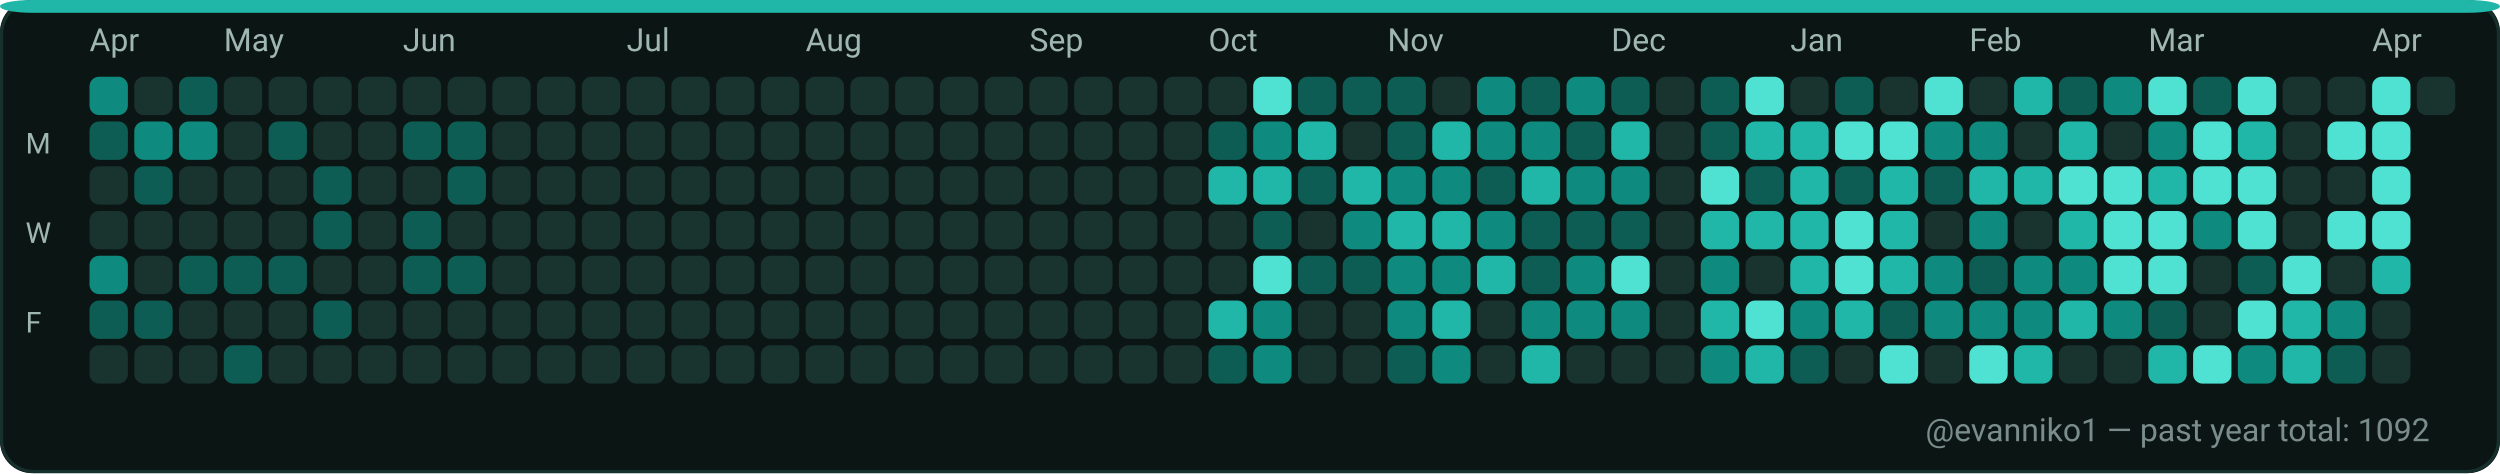
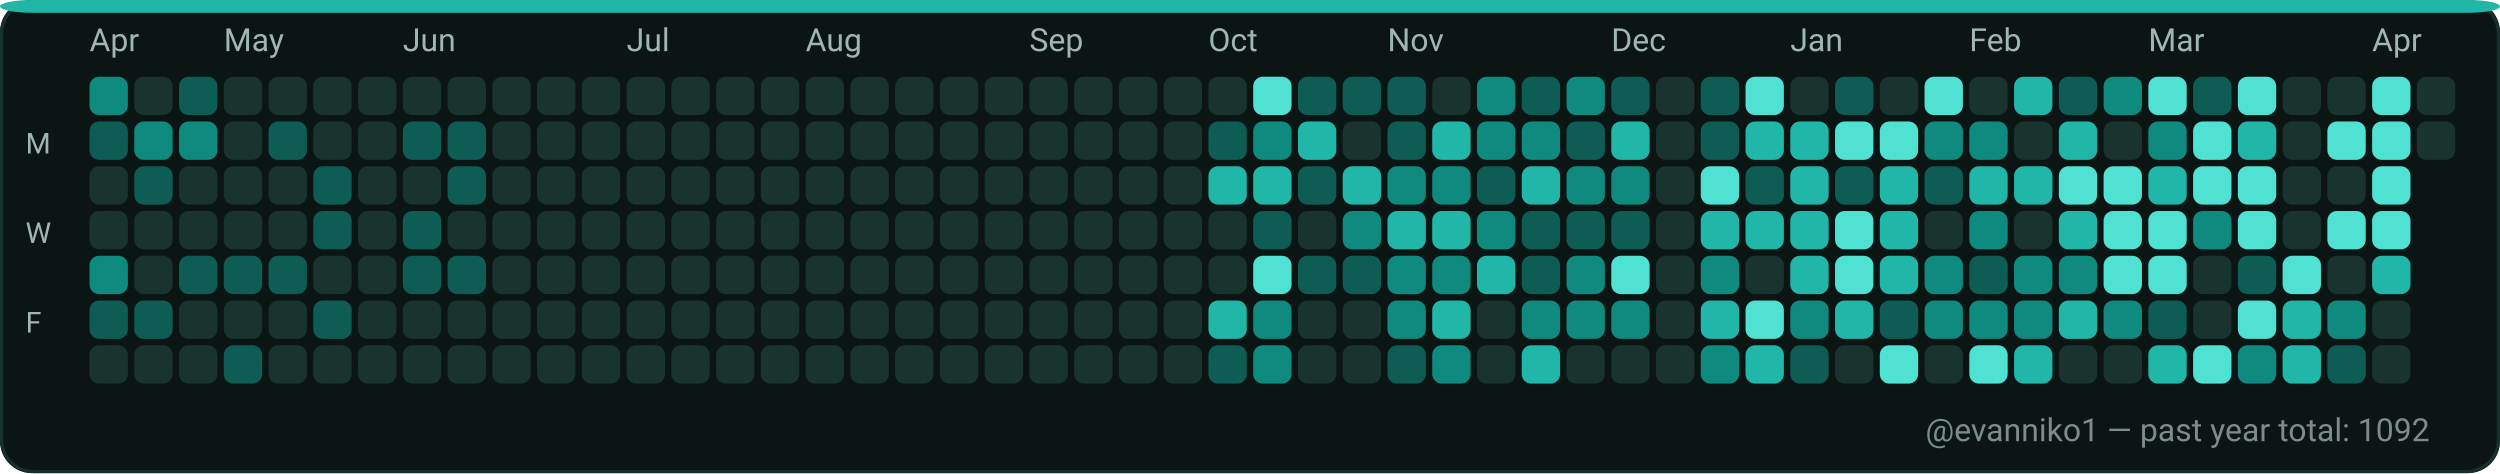
<svg xmlns="http://www.w3.org/2000/svg" width="782" height="148" viewBox="0 0 782 148" role="img" aria-label="GitHub contributions calendar for evanniko1">
  <rect x="0" y="0" width="782" height="148" rx="10" fill="#0D1117" />
  <rect x="0.5" y="0.5" width="781" height="147" rx="10" fill="#0B1514" stroke="#16302C" stroke-width="1" />
  <rect x="0" y="0" width="782" height="4" rx="10" fill="#21B7A8" />
  <text x="28" y="16" fill="#9FB6B1" font-family="ui-sans-serif, system-ui, -apple-system, Segoe UI, Roboto, Ubuntu, Cantarell, Noto Sans, Helvetica Neue, Arial" font-size="10" text-rendering="geometricPrecision">Apr</text>
  <text x="70" y="16" fill="#9FB6B1" font-family="ui-sans-serif, system-ui, -apple-system, Segoe UI, Roboto, Ubuntu, Cantarell, Noto Sans, Helvetica Neue, Arial" font-size="10" text-rendering="geometricPrecision">May</text>
  <text x="126" y="16" fill="#9FB6B1" font-family="ui-sans-serif, system-ui, -apple-system, Segoe UI, Roboto, Ubuntu, Cantarell, Noto Sans, Helvetica Neue, Arial" font-size="10" text-rendering="geometricPrecision">Jun</text>
  <text x="196" y="16" fill="#9FB6B1" font-family="ui-sans-serif, system-ui, -apple-system, Segoe UI, Roboto, Ubuntu, Cantarell, Noto Sans, Helvetica Neue, Arial" font-size="10" text-rendering="geometricPrecision">Jul</text>
  <text x="252" y="16" fill="#9FB6B1" font-family="ui-sans-serif, system-ui, -apple-system, Segoe UI, Roboto, Ubuntu, Cantarell, Noto Sans, Helvetica Neue, Arial" font-size="10" text-rendering="geometricPrecision">Aug</text>
  <text x="322" y="16" fill="#9FB6B1" font-family="ui-sans-serif, system-ui, -apple-system, Segoe UI, Roboto, Ubuntu, Cantarell, Noto Sans, Helvetica Neue, Arial" font-size="10" text-rendering="geometricPrecision">Sep</text>
  <text x="378" y="16" fill="#9FB6B1" font-family="ui-sans-serif, system-ui, -apple-system, Segoe UI, Roboto, Ubuntu, Cantarell, Noto Sans, Helvetica Neue, Arial" font-size="10" text-rendering="geometricPrecision">Oct</text>
  <text x="434" y="16" fill="#9FB6B1" font-family="ui-sans-serif, system-ui, -apple-system, Segoe UI, Roboto, Ubuntu, Cantarell, Noto Sans, Helvetica Neue, Arial" font-size="10" text-rendering="geometricPrecision">Nov</text>
  <text x="504" y="16" fill="#9FB6B1" font-family="ui-sans-serif, system-ui, -apple-system, Segoe UI, Roboto, Ubuntu, Cantarell, Noto Sans, Helvetica Neue, Arial" font-size="10" text-rendering="geometricPrecision">Dec</text>
  <text x="560" y="16" fill="#9FB6B1" font-family="ui-sans-serif, system-ui, -apple-system, Segoe UI, Roboto, Ubuntu, Cantarell, Noto Sans, Helvetica Neue, Arial" font-size="10" text-rendering="geometricPrecision">Jan</text>
  <text x="616" y="16" fill="#9FB6B1" font-family="ui-sans-serif, system-ui, -apple-system, Segoe UI, Roboto, Ubuntu, Cantarell, Noto Sans, Helvetica Neue, Arial" font-size="10" text-rendering="geometricPrecision">Feb</text>
  <text x="672" y="16" fill="#9FB6B1" font-family="ui-sans-serif, system-ui, -apple-system, Segoe UI, Roboto, Ubuntu, Cantarell, Noto Sans, Helvetica Neue, Arial" font-size="10" text-rendering="geometricPrecision">Mar</text>
  <text x="742" y="16" fill="#9FB6B1" font-family="ui-sans-serif, system-ui, -apple-system, Segoe UI, Roboto, Ubuntu, Cantarell, Noto Sans, Helvetica Neue, Arial" font-size="10" text-rendering="geometricPrecision">Apr</text>
  <text x="8" y="48" fill="#9FB6B1" font-family="ui-sans-serif, system-ui, -apple-system, Segoe UI, Roboto, Ubuntu, Cantarell, Noto Sans, Helvetica Neue, Arial" font-size="9" text-rendering="geometricPrecision">M</text>
  <text x="8" y="76" fill="#9FB6B1" font-family="ui-sans-serif, system-ui, -apple-system, Segoe UI, Roboto, Ubuntu, Cantarell, Noto Sans, Helvetica Neue, Arial" font-size="9" text-rendering="geometricPrecision">W</text>
  <text x="8" y="104" fill="#9FB6B1" font-family="ui-sans-serif, system-ui, -apple-system, Segoe UI, Roboto, Ubuntu, Cantarell, Noto Sans, Helvetica Neue, Arial" font-size="9" text-rendering="geometricPrecision">F</text>
  <g>
    <rect x="28" y="24" width="12" height="12" rx="3" fill="#0E8B7E" />
  </g>
  <g>
    <rect x="28" y="38" width="12" height="12" rx="3" fill="#0D5D54" />
  </g>
  <g>
    <rect x="28" y="52" width="12" height="12" rx="3" fill="#19332F" />
  </g>
  <g>
    <rect x="28" y="66" width="12" height="12" rx="3" fill="#19332F" />
  </g>
  <g>
    <rect x="28" y="80" width="12" height="12" rx="3" fill="#0E8B7E" />
  </g>
  <g>
    <rect x="28" y="94" width="12" height="12" rx="3" fill="#0D5D54" />
  </g>
  <g>
    <rect x="28" y="108" width="12" height="12" rx="3" fill="#19332F" />
  </g>
  <g>
    <rect x="42" y="24" width="12" height="12" rx="3" fill="#19332F" />
  </g>
  <g>
    <rect x="42" y="38" width="12" height="12" rx="3" fill="#0E8B7E" />
  </g>
  <g>
    <rect x="42" y="52" width="12" height="12" rx="3" fill="#0D5D54" />
  </g>
  <g>
    <rect x="42" y="66" width="12" height="12" rx="3" fill="#19332F" />
  </g>
  <g>
    <rect x="42" y="80" width="12" height="12" rx="3" fill="#19332F" />
  </g>
  <g>
    <rect x="42" y="94" width="12" height="12" rx="3" fill="#0D5D54" />
  </g>
  <g>
    <rect x="42" y="108" width="12" height="12" rx="3" fill="#19332F" />
  </g>
  <g>
    <rect x="56" y="24" width="12" height="12" rx="3" fill="#0D5D54" />
  </g>
  <g>
    <rect x="56" y="38" width="12" height="12" rx="3" fill="#0E8B7E" />
  </g>
  <g>
    <rect x="56" y="52" width="12" height="12" rx="3" fill="#19332F" />
  </g>
  <g>
    <rect x="56" y="66" width="12" height="12" rx="3" fill="#19332F" />
  </g>
  <g>
    <rect x="56" y="80" width="12" height="12" rx="3" fill="#0D5D54" />
  </g>
  <g>
    <rect x="56" y="94" width="12" height="12" rx="3" fill="#19332F" />
  </g>
  <g>
    <rect x="56" y="108" width="12" height="12" rx="3" fill="#19332F" />
  </g>
  <g>
    <rect x="70" y="24" width="12" height="12" rx="3" fill="#19332F" />
  </g>
  <g>
    <rect x="70" y="38" width="12" height="12" rx="3" fill="#19332F" />
  </g>
  <g>
    <rect x="70" y="52" width="12" height="12" rx="3" fill="#19332F" />
  </g>
  <g>
    <rect x="70" y="66" width="12" height="12" rx="3" fill="#19332F" />
  </g>
  <g>
    <rect x="70" y="80" width="12" height="12" rx="3" fill="#0D5D54" />
  </g>
  <g>
    <rect x="70" y="94" width="12" height="12" rx="3" fill="#19332F" />
  </g>
  <g>
    <rect x="70" y="108" width="12" height="12" rx="3" fill="#0D5D54" />
  </g>
  <g>
    <rect x="84" y="24" width="12" height="12" rx="3" fill="#19332F" />
  </g>
  <g>
    <rect x="84" y="38" width="12" height="12" rx="3" fill="#0D5D54" />
  </g>
  <g>
    <rect x="84" y="52" width="12" height="12" rx="3" fill="#19332F" />
  </g>
  <g>
    <rect x="84" y="66" width="12" height="12" rx="3" fill="#19332F" />
  </g>
  <g>
    <rect x="84" y="80" width="12" height="12" rx="3" fill="#0D5D54" />
  </g>
  <g>
    <rect x="84" y="94" width="12" height="12" rx="3" fill="#19332F" />
  </g>
  <g>
    <rect x="84" y="108" width="12" height="12" rx="3" fill="#19332F" />
  </g>
  <g>
    <rect x="98" y="24" width="12" height="12" rx="3" fill="#19332F" />
  </g>
  <g>
    <rect x="98" y="38" width="12" height="12" rx="3" fill="#19332F" />
  </g>
  <g>
    <rect x="98" y="52" width="12" height="12" rx="3" fill="#0D5D54" />
  </g>
  <g>
    <rect x="98" y="66" width="12" height="12" rx="3" fill="#0D5D54" />
  </g>
  <g>
    <rect x="98" y="80" width="12" height="12" rx="3" fill="#19332F" />
  </g>
  <g>
    <rect x="98" y="94" width="12" height="12" rx="3" fill="#0D5D54" />
  </g>
  <g>
    <rect x="98" y="108" width="12" height="12" rx="3" fill="#19332F" />
  </g>
  <g>
    <rect x="112" y="24" width="12" height="12" rx="3" fill="#19332F" />
  </g>
  <g>
    <rect x="112" y="38" width="12" height="12" rx="3" fill="#19332F" />
  </g>
  <g>
    <rect x="112" y="52" width="12" height="12" rx="3" fill="#19332F" />
  </g>
  <g>
    <rect x="112" y="66" width="12" height="12" rx="3" fill="#19332F" />
  </g>
  <g>
    <rect x="112" y="80" width="12" height="12" rx="3" fill="#19332F" />
  </g>
  <g>
    <rect x="112" y="94" width="12" height="12" rx="3" fill="#19332F" />
  </g>
  <g>
    <rect x="112" y="108" width="12" height="12" rx="3" fill="#19332F" />
  </g>
  <g>
    <rect x="126" y="24" width="12" height="12" rx="3" fill="#19332F" />
  </g>
  <g>
    <rect x="126" y="38" width="12" height="12" rx="3" fill="#0D5D54" />
  </g>
  <g>
    <rect x="126" y="52" width="12" height="12" rx="3" fill="#19332F" />
  </g>
  <g>
    <rect x="126" y="66" width="12" height="12" rx="3" fill="#0D5D54" />
  </g>
  <g>
    <rect x="126" y="80" width="12" height="12" rx="3" fill="#0D5D54" />
  </g>
  <g>
    <rect x="126" y="94" width="12" height="12" rx="3" fill="#19332F" />
  </g>
  <g>
    <rect x="126" y="108" width="12" height="12" rx="3" fill="#19332F" />
  </g>
  <g>
    <rect x="140" y="24" width="12" height="12" rx="3" fill="#19332F" />
  </g>
  <g>
    <rect x="140" y="38" width="12" height="12" rx="3" fill="#0D5D54" />
  </g>
  <g>
    <rect x="140" y="52" width="12" height="12" rx="3" fill="#0D5D54" />
  </g>
  <g>
    <rect x="140" y="66" width="12" height="12" rx="3" fill="#19332F" />
  </g>
  <g>
    <rect x="140" y="80" width="12" height="12" rx="3" fill="#0D5D54" />
  </g>
  <g>
    <rect x="140" y="94" width="12" height="12" rx="3" fill="#19332F" />
  </g>
  <g>
    <rect x="140" y="108" width="12" height="12" rx="3" fill="#19332F" />
  </g>
  <g>
    <rect x="154" y="24" width="12" height="12" rx="3" fill="#19332F" />
  </g>
  <g>
    <rect x="154" y="38" width="12" height="12" rx="3" fill="#19332F" />
  </g>
  <g>
    <rect x="154" y="52" width="12" height="12" rx="3" fill="#19332F" />
  </g>
  <g>
    <rect x="154" y="66" width="12" height="12" rx="3" fill="#19332F" />
  </g>
  <g>
    <rect x="154" y="80" width="12" height="12" rx="3" fill="#19332F" />
  </g>
  <g>
    <rect x="154" y="94" width="12" height="12" rx="3" fill="#19332F" />
  </g>
  <g>
    <rect x="154" y="108" width="12" height="12" rx="3" fill="#19332F" />
  </g>
  <g>
    <rect x="168" y="24" width="12" height="12" rx="3" fill="#19332F" />
  </g>
  <g>
    <rect x="168" y="38" width="12" height="12" rx="3" fill="#19332F" />
  </g>
  <g>
    <rect x="168" y="52" width="12" height="12" rx="3" fill="#19332F" />
  </g>
  <g>
    <rect x="168" y="66" width="12" height="12" rx="3" fill="#19332F" />
  </g>
  <g>
    <rect x="168" y="80" width="12" height="12" rx="3" fill="#19332F" />
  </g>
  <g>
    <rect x="168" y="94" width="12" height="12" rx="3" fill="#19332F" />
  </g>
  <g>
    <rect x="168" y="108" width="12" height="12" rx="3" fill="#19332F" />
  </g>
  <g>
    <rect x="182" y="24" width="12" height="12" rx="3" fill="#19332F" />
  </g>
  <g>
    <rect x="182" y="38" width="12" height="12" rx="3" fill="#19332F" />
  </g>
  <g>
    <rect x="182" y="52" width="12" height="12" rx="3" fill="#19332F" />
  </g>
  <g>
    <rect x="182" y="66" width="12" height="12" rx="3" fill="#19332F" />
  </g>
  <g>
    <rect x="182" y="80" width="12" height="12" rx="3" fill="#19332F" />
  </g>
  <g>
    <rect x="182" y="94" width="12" height="12" rx="3" fill="#19332F" />
  </g>
  <g>
    <rect x="182" y="108" width="12" height="12" rx="3" fill="#19332F" />
  </g>
  <g>
    <rect x="196" y="24" width="12" height="12" rx="3" fill="#19332F" />
  </g>
  <g>
    <rect x="196" y="38" width="12" height="12" rx="3" fill="#19332F" />
  </g>
  <g>
    <rect x="196" y="52" width="12" height="12" rx="3" fill="#19332F" />
  </g>
  <g>
    <rect x="196" y="66" width="12" height="12" rx="3" fill="#19332F" />
  </g>
  <g>
    <rect x="196" y="80" width="12" height="12" rx="3" fill="#19332F" />
  </g>
  <g>
    <rect x="196" y="94" width="12" height="12" rx="3" fill="#19332F" />
  </g>
  <g>
    <rect x="196" y="108" width="12" height="12" rx="3" fill="#19332F" />
  </g>
  <g>
    <rect x="210" y="24" width="12" height="12" rx="3" fill="#19332F" />
  </g>
  <g>
    <rect x="210" y="38" width="12" height="12" rx="3" fill="#19332F" />
  </g>
  <g>
    <rect x="210" y="52" width="12" height="12" rx="3" fill="#19332F" />
  </g>
  <g>
    <rect x="210" y="66" width="12" height="12" rx="3" fill="#19332F" />
  </g>
  <g>
    <rect x="210" y="80" width="12" height="12" rx="3" fill="#19332F" />
  </g>
  <g>
    <rect x="210" y="94" width="12" height="12" rx="3" fill="#19332F" />
  </g>
  <g>
    <rect x="210" y="108" width="12" height="12" rx="3" fill="#19332F" />
  </g>
  <g>
    <rect x="224" y="24" width="12" height="12" rx="3" fill="#19332F" />
  </g>
  <g>
    <rect x="224" y="38" width="12" height="12" rx="3" fill="#19332F" />
  </g>
  <g>
    <rect x="224" y="52" width="12" height="12" rx="3" fill="#19332F" />
  </g>
  <g>
    <rect x="224" y="66" width="12" height="12" rx="3" fill="#19332F" />
  </g>
  <g>
    <rect x="224" y="80" width="12" height="12" rx="3" fill="#19332F" />
  </g>
  <g>
    <rect x="224" y="94" width="12" height="12" rx="3" fill="#19332F" />
  </g>
  <g>
    <rect x="224" y="108" width="12" height="12" rx="3" fill="#19332F" />
  </g>
  <g>
    <rect x="238" y="24" width="12" height="12" rx="3" fill="#19332F" />
  </g>
  <g>
    <rect x="238" y="38" width="12" height="12" rx="3" fill="#19332F" />
  </g>
  <g>
    <rect x="238" y="52" width="12" height="12" rx="3" fill="#19332F" />
  </g>
  <g>
    <rect x="238" y="66" width="12" height="12" rx="3" fill="#19332F" />
  </g>
  <g>
    <rect x="238" y="80" width="12" height="12" rx="3" fill="#19332F" />
  </g>
  <g>
    <rect x="238" y="94" width="12" height="12" rx="3" fill="#19332F" />
  </g>
  <g>
    <rect x="238" y="108" width="12" height="12" rx="3" fill="#19332F" />
  </g>
  <g>
    <rect x="252" y="24" width="12" height="12" rx="3" fill="#19332F" />
  </g>
  <g>
    <rect x="252" y="38" width="12" height="12" rx="3" fill="#19332F" />
  </g>
  <g>
    <rect x="252" y="52" width="12" height="12" rx="3" fill="#19332F" />
  </g>
  <g>
    <rect x="252" y="66" width="12" height="12" rx="3" fill="#19332F" />
  </g>
  <g>
    <rect x="252" y="80" width="12" height="12" rx="3" fill="#19332F" />
  </g>
  <g>
    <rect x="252" y="94" width="12" height="12" rx="3" fill="#19332F" />
  </g>
  <g>
    <rect x="252" y="108" width="12" height="12" rx="3" fill="#19332F" />
  </g>
  <g>
    <rect x="266" y="24" width="12" height="12" rx="3" fill="#19332F" />
  </g>
  <g>
    <rect x="266" y="38" width="12" height="12" rx="3" fill="#19332F" />
  </g>
  <g>
    <rect x="266" y="52" width="12" height="12" rx="3" fill="#19332F" />
  </g>
  <g>
    <rect x="266" y="66" width="12" height="12" rx="3" fill="#19332F" />
  </g>
  <g>
    <rect x="266" y="80" width="12" height="12" rx="3" fill="#19332F" />
  </g>
  <g>
    <rect x="266" y="94" width="12" height="12" rx="3" fill="#19332F" />
  </g>
  <g>
    <rect x="266" y="108" width="12" height="12" rx="3" fill="#19332F" />
  </g>
  <g>
    <rect x="280" y="24" width="12" height="12" rx="3" fill="#19332F" />
  </g>
  <g>
    <rect x="280" y="38" width="12" height="12" rx="3" fill="#19332F" />
  </g>
  <g>
    <rect x="280" y="52" width="12" height="12" rx="3" fill="#19332F" />
  </g>
  <g>
    <rect x="280" y="66" width="12" height="12" rx="3" fill="#19332F" />
  </g>
  <g>
    <rect x="280" y="80" width="12" height="12" rx="3" fill="#19332F" />
  </g>
  <g>
    <rect x="280" y="94" width="12" height="12" rx="3" fill="#19332F" />
  </g>
  <g>
    <rect x="280" y="108" width="12" height="12" rx="3" fill="#19332F" />
  </g>
  <g>
    <rect x="294" y="24" width="12" height="12" rx="3" fill="#19332F" />
  </g>
  <g>
    <rect x="294" y="38" width="12" height="12" rx="3" fill="#19332F" />
  </g>
  <g>
    <rect x="294" y="52" width="12" height="12" rx="3" fill="#19332F" />
  </g>
  <g>
    <rect x="294" y="66" width="12" height="12" rx="3" fill="#19332F" />
  </g>
  <g>
    <rect x="294" y="80" width="12" height="12" rx="3" fill="#19332F" />
  </g>
  <g>
    <rect x="294" y="94" width="12" height="12" rx="3" fill="#19332F" />
  </g>
  <g>
    <rect x="294" y="108" width="12" height="12" rx="3" fill="#19332F" />
  </g>
  <g>
    <rect x="308" y="24" width="12" height="12" rx="3" fill="#19332F" />
  </g>
  <g>
    <rect x="308" y="38" width="12" height="12" rx="3" fill="#19332F" />
  </g>
  <g>
    <rect x="308" y="52" width="12" height="12" rx="3" fill="#19332F" />
  </g>
  <g>
    <rect x="308" y="66" width="12" height="12" rx="3" fill="#19332F" />
  </g>
  <g>
    <rect x="308" y="80" width="12" height="12" rx="3" fill="#19332F" />
  </g>
  <g>
    <rect x="308" y="94" width="12" height="12" rx="3" fill="#19332F" />
  </g>
  <g>
    <rect x="308" y="108" width="12" height="12" rx="3" fill="#19332F" />
  </g>
  <g>
    <rect x="322" y="24" width="12" height="12" rx="3" fill="#19332F" />
  </g>
  <g>
    <rect x="322" y="38" width="12" height="12" rx="3" fill="#19332F" />
  </g>
  <g>
    <rect x="322" y="52" width="12" height="12" rx="3" fill="#19332F" />
  </g>
  <g>
    <rect x="322" y="66" width="12" height="12" rx="3" fill="#19332F" />
  </g>
  <g>
    <rect x="322" y="80" width="12" height="12" rx="3" fill="#19332F" />
  </g>
  <g>
    <rect x="322" y="94" width="12" height="12" rx="3" fill="#19332F" />
  </g>
  <g>
    <rect x="322" y="108" width="12" height="12" rx="3" fill="#19332F" />
  </g>
  <g>
    <rect x="336" y="24" width="12" height="12" rx="3" fill="#19332F" />
  </g>
  <g>
    <rect x="336" y="38" width="12" height="12" rx="3" fill="#19332F" />
  </g>
  <g>
    <rect x="336" y="52" width="12" height="12" rx="3" fill="#19332F" />
  </g>
  <g>
    <rect x="336" y="66" width="12" height="12" rx="3" fill="#19332F" />
  </g>
  <g>
    <rect x="336" y="80" width="12" height="12" rx="3" fill="#19332F" />
  </g>
  <g>
    <rect x="336" y="94" width="12" height="12" rx="3" fill="#19332F" />
  </g>
  <g>
    <rect x="336" y="108" width="12" height="12" rx="3" fill="#19332F" />
  </g>
  <g>
    <rect x="350" y="24" width="12" height="12" rx="3" fill="#19332F" />
  </g>
  <g>
    <rect x="350" y="38" width="12" height="12" rx="3" fill="#19332F" />
  </g>
  <g>
    <rect x="350" y="52" width="12" height="12" rx="3" fill="#19332F" />
  </g>
  <g>
    <rect x="350" y="66" width="12" height="12" rx="3" fill="#19332F" />
  </g>
  <g>
    <rect x="350" y="80" width="12" height="12" rx="3" fill="#19332F" />
  </g>
  <g>
    <rect x="350" y="94" width="12" height="12" rx="3" fill="#19332F" />
  </g>
  <g>
    <rect x="350" y="108" width="12" height="12" rx="3" fill="#19332F" />
  </g>
  <g>
    <rect x="364" y="24" width="12" height="12" rx="3" fill="#19332F" />
  </g>
  <g>
    <rect x="364" y="38" width="12" height="12" rx="3" fill="#19332F" />
  </g>
  <g>
    <rect x="364" y="52" width="12" height="12" rx="3" fill="#19332F" />
  </g>
  <g>
    <rect x="364" y="66" width="12" height="12" rx="3" fill="#19332F" />
  </g>
  <g>
    <rect x="364" y="80" width="12" height="12" rx="3" fill="#19332F" />
  </g>
  <g>
    <rect x="364" y="94" width="12" height="12" rx="3" fill="#19332F" />
  </g>
  <g>
    <rect x="364" y="108" width="12" height="12" rx="3" fill="#19332F" />
  </g>
  <g>
    <rect x="378" y="24" width="12" height="12" rx="3" fill="#19332F" />
  </g>
  <g>
    <rect x="378" y="38" width="12" height="12" rx="3" fill="#0D5D54" />
  </g>
  <g>
    <rect x="378" y="52" width="12" height="12" rx="3" fill="#21B7A8" />
  </g>
  <g>
    <rect x="378" y="66" width="12" height="12" rx="3" fill="#19332F" />
  </g>
  <g>
    <rect x="378" y="80" width="12" height="12" rx="3" fill="#19332F" />
  </g>
  <g>
    <rect x="378" y="94" width="12" height="12" rx="3" fill="#21B7A8" />
  </g>
  <g>
    <rect x="378" y="108" width="12" height="12" rx="3" fill="#0D5D54" />
  </g>
  <g>
    <rect x="392" y="24" width="12" height="12" rx="3" fill="#4FE2D2" />
  </g>
  <g>
    <rect x="392" y="38" width="12" height="12" rx="3" fill="#0E8B7E" />
  </g>
  <g>
    <rect x="392" y="52" width="12" height="12" rx="3" fill="#21B7A8" />
  </g>
  <g>
    <rect x="392" y="66" width="12" height="12" rx="3" fill="#0D5D54" />
  </g>
  <g>
    <rect x="392" y="80" width="12" height="12" rx="3" fill="#4FE2D2" />
  </g>
  <g>
    <rect x="392" y="94" width="12" height="12" rx="3" fill="#0E8B7E" />
  </g>
  <g>
    <rect x="392" y="108" width="12" height="12" rx="3" fill="#0E8B7E" />
  </g>
  <g>
    <rect x="406" y="24" width="12" height="12" rx="3" fill="#0D5D54" />
  </g>
  <g>
    <rect x="406" y="38" width="12" height="12" rx="3" fill="#21B7A8" />
  </g>
  <g>
    <rect x="406" y="52" width="12" height="12" rx="3" fill="#0D5D54" />
  </g>
  <g>
    <rect x="406" y="66" width="12" height="12" rx="3" fill="#19332F" />
  </g>
  <g>
    <rect x="406" y="80" width="12" height="12" rx="3" fill="#0D5D54" />
  </g>
  <g>
    <rect x="406" y="94" width="12" height="12" rx="3" fill="#19332F" />
  </g>
  <g>
    <rect x="406" y="108" width="12" height="12" rx="3" fill="#19332F" />
  </g>
  <g>
    <rect x="420" y="24" width="12" height="12" rx="3" fill="#0D5D54" />
  </g>
  <g>
    <rect x="420" y="38" width="12" height="12" rx="3" fill="#19332F" />
  </g>
  <g>
    <rect x="420" y="52" width="12" height="12" rx="3" fill="#21B7A8" />
  </g>
  <g>
    <rect x="420" y="66" width="12" height="12" rx="3" fill="#0E8B7E" />
  </g>
  <g>
    <rect x="420" y="80" width="12" height="12" rx="3" fill="#0D5D54" />
  </g>
  <g>
    <rect x="420" y="94" width="12" height="12" rx="3" fill="#19332F" />
  </g>
  <g>
    <rect x="420" y="108" width="12" height="12" rx="3" fill="#19332F" />
  </g>
  <g>
    <rect x="434" y="24" width="12" height="12" rx="3" fill="#0D5D54" />
  </g>
  <g>
    <rect x="434" y="38" width="12" height="12" rx="3" fill="#0D5D54" />
  </g>
  <g>
    <rect x="434" y="52" width="12" height="12" rx="3" fill="#0E8B7E" />
  </g>
  <g>
    <rect x="434" y="66" width="12" height="12" rx="3" fill="#21B7A8" />
  </g>
  <g>
    <rect x="434" y="80" width="12" height="12" rx="3" fill="#0E8B7E" />
  </g>
  <g>
    <rect x="434" y="94" width="12" height="12" rx="3" fill="#0E8B7E" />
  </g>
  <g>
    <rect x="434" y="108" width="12" height="12" rx="3" fill="#0D5D54" />
  </g>
  <g>
    <rect x="448" y="24" width="12" height="12" rx="3" fill="#19332F" />
  </g>
  <g>
    <rect x="448" y="38" width="12" height="12" rx="3" fill="#21B7A8" />
  </g>
  <g>
    <rect x="448" y="52" width="12" height="12" rx="3" fill="#0E8B7E" />
  </g>
  <g>
    <rect x="448" y="66" width="12" height="12" rx="3" fill="#21B7A8" />
  </g>
  <g>
    <rect x="448" y="80" width="12" height="12" rx="3" fill="#0E8B7E" />
  </g>
  <g>
    <rect x="448" y="94" width="12" height="12" rx="3" fill="#21B7A8" />
  </g>
  <g>
    <rect x="448" y="108" width="12" height="12" rx="3" fill="#0E8B7E" />
  </g>
  <g>
    <rect x="462" y="24" width="12" height="12" rx="3" fill="#0E8B7E" />
  </g>
  <g>
    <rect x="462" y="38" width="12" height="12" rx="3" fill="#0E8B7E" />
  </g>
  <g>
    <rect x="462" y="52" width="12" height="12" rx="3" fill="#0D5D54" />
  </g>
  <g>
    <rect x="462" y="66" width="12" height="12" rx="3" fill="#0E8B7E" />
  </g>
  <g>
    <rect x="462" y="80" width="12" height="12" rx="3" fill="#21B7A8" />
  </g>
  <g>
    <rect x="462" y="94" width="12" height="12" rx="3" fill="#19332F" />
  </g>
  <g>
    <rect x="462" y="108" width="12" height="12" rx="3" fill="#19332F" />
  </g>
  <g>
    <rect x="476" y="24" width="12" height="12" rx="3" fill="#0D5D54" />
  </g>
  <g>
    <rect x="476" y="38" width="12" height="12" rx="3" fill="#0E8B7E" />
  </g>
  <g>
    <rect x="476" y="52" width="12" height="12" rx="3" fill="#21B7A8" />
  </g>
  <g>
    <rect x="476" y="66" width="12" height="12" rx="3" fill="#0D5D54" />
  </g>
  <g>
    <rect x="476" y="80" width="12" height="12" rx="3" fill="#0D5D54" />
  </g>
  <g>
    <rect x="476" y="94" width="12" height="12" rx="3" fill="#0E8B7E" />
  </g>
  <g>
    <rect x="476" y="108" width="12" height="12" rx="3" fill="#21B7A8" />
  </g>
  <g>
    <rect x="490" y="24" width="12" height="12" rx="3" fill="#0E8B7E" />
  </g>
  <g>
    <rect x="490" y="38" width="12" height="12" rx="3" fill="#0D5D54" />
  </g>
  <g>
    <rect x="490" y="52" width="12" height="12" rx="3" fill="#0E8B7E" />
  </g>
  <g>
    <rect x="490" y="66" width="12" height="12" rx="3" fill="#0D5D54" />
  </g>
  <g>
    <rect x="490" y="80" width="12" height="12" rx="3" fill="#0E8B7E" />
  </g>
  <g>
    <rect x="490" y="94" width="12" height="12" rx="3" fill="#0E8B7E" />
  </g>
  <g>
    <rect x="490" y="108" width="12" height="12" rx="3" fill="#19332F" />
  </g>
  <g>
    <rect x="504" y="24" width="12" height="12" rx="3" fill="#0D5D54" />
  </g>
  <g>
    <rect x="504" y="38" width="12" height="12" rx="3" fill="#21B7A8" />
  </g>
  <g>
    <rect x="504" y="52" width="12" height="12" rx="3" fill="#0E8B7E" />
  </g>
  <g>
    <rect x="504" y="66" width="12" height="12" rx="3" fill="#0D5D54" />
  </g>
  <g>
    <rect x="504" y="80" width="12" height="12" rx="3" fill="#4FE2D2" />
  </g>
  <g>
    <rect x="504" y="94" width="12" height="12" rx="3" fill="#0E8B7E" />
  </g>
  <g>
    <rect x="504" y="108" width="12" height="12" rx="3" fill="#19332F" />
  </g>
  <g>
    <rect x="518" y="24" width="12" height="12" rx="3" fill="#19332F" />
  </g>
  <g>
    <rect x="518" y="38" width="12" height="12" rx="3" fill="#19332F" />
  </g>
  <g>
    <rect x="518" y="52" width="12" height="12" rx="3" fill="#19332F" />
  </g>
  <g>
    <rect x="518" y="66" width="12" height="12" rx="3" fill="#19332F" />
  </g>
  <g>
    <rect x="518" y="80" width="12" height="12" rx="3" fill="#19332F" />
  </g>
  <g>
    <rect x="518" y="94" width="12" height="12" rx="3" fill="#19332F" />
  </g>
  <g>
    <rect x="518" y="108" width="12" height="12" rx="3" fill="#19332F" />
  </g>
  <g>
    <rect x="532" y="24" width="12" height="12" rx="3" fill="#0D5D54" />
  </g>
  <g>
    <rect x="532" y="38" width="12" height="12" rx="3" fill="#0D5D54" />
  </g>
  <g>
    <rect x="532" y="52" width="12" height="12" rx="3" fill="#4FE2D2" />
  </g>
  <g>
    <rect x="532" y="66" width="12" height="12" rx="3" fill="#21B7A8" />
  </g>
  <g>
    <rect x="532" y="80" width="12" height="12" rx="3" fill="#0E8B7E" />
  </g>
  <g>
    <rect x="532" y="94" width="12" height="12" rx="3" fill="#21B7A8" />
  </g>
  <g>
    <rect x="532" y="108" width="12" height="12" rx="3" fill="#0E8B7E" />
  </g>
  <g>
    <rect x="546" y="24" width="12" height="12" rx="3" fill="#4FE2D2" />
  </g>
  <g>
    <rect x="546" y="38" width="12" height="12" rx="3" fill="#21B7A8" />
  </g>
  <g>
    <rect x="546" y="52" width="12" height="12" rx="3" fill="#0D5D54" />
  </g>
  <g>
    <rect x="546" y="66" width="12" height="12" rx="3" fill="#21B7A8" />
  </g>
  <g>
    <rect x="546" y="80" width="12" height="12" rx="3" fill="#19332F" />
  </g>
  <g>
    <rect x="546" y="94" width="12" height="12" rx="3" fill="#4FE2D2" />
  </g>
  <g>
    <rect x="546" y="108" width="12" height="12" rx="3" fill="#21B7A8" />
  </g>
  <g>
    <rect x="560" y="24" width="12" height="12" rx="3" fill="#19332F" />
  </g>
  <g>
    <rect x="560" y="38" width="12" height="12" rx="3" fill="#21B7A8" />
  </g>
  <g>
    <rect x="560" y="52" width="12" height="12" rx="3" fill="#21B7A8" />
  </g>
  <g>
    <rect x="560" y="66" width="12" height="12" rx="3" fill="#21B7A8" />
  </g>
  <g>
    <rect x="560" y="80" width="12" height="12" rx="3" fill="#21B7A8" />
  </g>
  <g>
    <rect x="560" y="94" width="12" height="12" rx="3" fill="#0E8B7E" />
  </g>
  <g>
    <rect x="560" y="108" width="12" height="12" rx="3" fill="#0D5D54" />
  </g>
  <g>
    <rect x="574" y="24" width="12" height="12" rx="3" fill="#0D5D54" />
  </g>
  <g>
    <rect x="574" y="38" width="12" height="12" rx="3" fill="#4FE2D2" />
  </g>
  <g>
    <rect x="574" y="52" width="12" height="12" rx="3" fill="#0D5D54" />
  </g>
  <g>
    <rect x="574" y="66" width="12" height="12" rx="3" fill="#4FE2D2" />
  </g>
  <g>
    <rect x="574" y="80" width="12" height="12" rx="3" fill="#4FE2D2" />
  </g>
  <g>
    <rect x="574" y="94" width="12" height="12" rx="3" fill="#21B7A8" />
  </g>
  <g>
    <rect x="574" y="108" width="12" height="12" rx="3" fill="#19332F" />
  </g>
  <g>
    <rect x="588" y="24" width="12" height="12" rx="3" fill="#19332F" />
  </g>
  <g>
    <rect x="588" y="38" width="12" height="12" rx="3" fill="#4FE2D2" />
  </g>
  <g>
    <rect x="588" y="52" width="12" height="12" rx="3" fill="#21B7A8" />
  </g>
  <g>
    <rect x="588" y="66" width="12" height="12" rx="3" fill="#21B7A8" />
  </g>
  <g>
    <rect x="588" y="80" width="12" height="12" rx="3" fill="#21B7A8" />
  </g>
  <g>
    <rect x="588" y="94" width="12" height="12" rx="3" fill="#0D5D54" />
  </g>
  <g>
    <rect x="588" y="108" width="12" height="12" rx="3" fill="#4FE2D2" />
  </g>
  <g>
    <rect x="602" y="24" width="12" height="12" rx="3" fill="#4FE2D2" />
  </g>
  <g>
    <rect x="602" y="38" width="12" height="12" rx="3" fill="#0E8B7E" />
  </g>
  <g>
    <rect x="602" y="52" width="12" height="12" rx="3" fill="#0D5D54" />
  </g>
  <g>
    <rect x="602" y="66" width="12" height="12" rx="3" fill="#19332F" />
  </g>
  <g>
    <rect x="602" y="80" width="12" height="12" rx="3" fill="#0E8B7E" />
  </g>
  <g>
    <rect x="602" y="94" width="12" height="12" rx="3" fill="#0E8B7E" />
  </g>
  <g>
    <rect x="602" y="108" width="12" height="12" rx="3" fill="#19332F" />
  </g>
  <g>
    <rect x="616" y="24" width="12" height="12" rx="3" fill="#19332F" />
  </g>
  <g>
    <rect x="616" y="38" width="12" height="12" rx="3" fill="#0E8B7E" />
  </g>
  <g>
    <rect x="616" y="52" width="12" height="12" rx="3" fill="#21B7A8" />
  </g>
  <g>
    <rect x="616" y="66" width="12" height="12" rx="3" fill="#0E8B7E" />
  </g>
  <g>
    <rect x="616" y="80" width="12" height="12" rx="3" fill="#0D5D54" />
  </g>
  <g>
    <rect x="616" y="94" width="12" height="12" rx="3" fill="#0E8B7E" />
  </g>
  <g>
    <rect x="616" y="108" width="12" height="12" rx="3" fill="#4FE2D2" />
  </g>
  <g>
    <rect x="630" y="24" width="12" height="12" rx="3" fill="#21B7A8" />
  </g>
  <g>
    <rect x="630" y="38" width="12" height="12" rx="3" fill="#19332F" />
  </g>
  <g>
    <rect x="630" y="52" width="12" height="12" rx="3" fill="#21B7A8" />
  </g>
  <g>
    <rect x="630" y="66" width="12" height="12" rx="3" fill="#19332F" />
  </g>
  <g>
    <rect x="630" y="80" width="12" height="12" rx="3" fill="#0E8B7E" />
  </g>
  <g>
    <rect x="630" y="94" width="12" height="12" rx="3" fill="#0E8B7E" />
  </g>
  <g>
    <rect x="630" y="108" width="12" height="12" rx="3" fill="#21B7A8" />
  </g>
  <g>
    <rect x="644" y="24" width="12" height="12" rx="3" fill="#0D5D54" />
  </g>
  <g>
    <rect x="644" y="38" width="12" height="12" rx="3" fill="#21B7A8" />
  </g>
  <g>
    <rect x="644" y="52" width="12" height="12" rx="3" fill="#4FE2D2" />
  </g>
  <g>
    <rect x="644" y="66" width="12" height="12" rx="3" fill="#21B7A8" />
  </g>
  <g>
    <rect x="644" y="80" width="12" height="12" rx="3" fill="#0E8B7E" />
  </g>
  <g>
    <rect x="644" y="94" width="12" height="12" rx="3" fill="#21B7A8" />
  </g>
  <g>
    <rect x="644" y="108" width="12" height="12" rx="3" fill="#19332F" />
  </g>
  <g>
    <rect x="658" y="24" width="12" height="12" rx="3" fill="#0E8B7E" />
  </g>
  <g>
    <rect x="658" y="38" width="12" height="12" rx="3" fill="#19332F" />
  </g>
  <g>
    <rect x="658" y="52" width="12" height="12" rx="3" fill="#4FE2D2" />
  </g>
  <g>
    <rect x="658" y="66" width="12" height="12" rx="3" fill="#4FE2D2" />
  </g>
  <g>
    <rect x="658" y="80" width="12" height="12" rx="3" fill="#4FE2D2" />
  </g>
  <g>
    <rect x="658" y="94" width="12" height="12" rx="3" fill="#0E8B7E" />
  </g>
  <g>
    <rect x="658" y="108" width="12" height="12" rx="3" fill="#19332F" />
  </g>
  <g>
    <rect x="672" y="24" width="12" height="12" rx="3" fill="#4FE2D2" />
  </g>
  <g>
    <rect x="672" y="38" width="12" height="12" rx="3" fill="#0E8B7E" />
  </g>
  <g>
    <rect x="672" y="52" width="12" height="12" rx="3" fill="#21B7A8" />
  </g>
  <g>
    <rect x="672" y="66" width="12" height="12" rx="3" fill="#4FE2D2" />
  </g>
  <g>
    <rect x="672" y="80" width="12" height="12" rx="3" fill="#4FE2D2" />
  </g>
  <g>
    <rect x="672" y="94" width="12" height="12" rx="3" fill="#0D5D54" />
  </g>
  <g>
    <rect x="672" y="108" width="12" height="12" rx="3" fill="#21B7A8" />
  </g>
  <g>
    <rect x="686" y="24" width="12" height="12" rx="3" fill="#0D5D54" />
  </g>
  <g>
    <rect x="686" y="38" width="12" height="12" rx="3" fill="#4FE2D2" />
  </g>
  <g>
    <rect x="686" y="52" width="12" height="12" rx="3" fill="#4FE2D2" />
  </g>
  <g>
    <rect x="686" y="66" width="12" height="12" rx="3" fill="#0E8B7E" />
  </g>
  <g>
    <rect x="686" y="80" width="12" height="12" rx="3" fill="#19332F" />
  </g>
  <g>
    <rect x="686" y="94" width="12" height="12" rx="3" fill="#19332F" />
  </g>
  <g>
    <rect x="686" y="108" width="12" height="12" rx="3" fill="#4FE2D2" />
  </g>
  <g>
    <rect x="700" y="24" width="12" height="12" rx="3" fill="#4FE2D2" />
  </g>
  <g>
    <rect x="700" y="38" width="12" height="12" rx="3" fill="#21B7A8" />
  </g>
  <g>
    <rect x="700" y="52" width="12" height="12" rx="3" fill="#4FE2D2" />
  </g>
  <g>
    <rect x="700" y="66" width="12" height="12" rx="3" fill="#4FE2D2" />
  </g>
  <g>
    <rect x="700" y="80" width="12" height="12" rx="3" fill="#0D5D54" />
  </g>
  <g>
    <rect x="700" y="94" width="12" height="12" rx="3" fill="#4FE2D2" />
  </g>
  <g>
    <rect x="700" y="108" width="12" height="12" rx="3" fill="#0E8B7E" />
  </g>
  <g>
    <rect x="714" y="24" width="12" height="12" rx="3" fill="#19332F" />
  </g>
  <g>
    <rect x="714" y="38" width="12" height="12" rx="3" fill="#19332F" />
  </g>
  <g>
    <rect x="714" y="52" width="12" height="12" rx="3" fill="#19332F" />
  </g>
  <g>
    <rect x="714" y="66" width="12" height="12" rx="3" fill="#19332F" />
  </g>
  <g>
    <rect x="714" y="80" width="12" height="12" rx="3" fill="#4FE2D2" />
  </g>
  <g>
    <rect x="714" y="94" width="12" height="12" rx="3" fill="#21B7A8" />
  </g>
  <g>
    <rect x="714" y="108" width="12" height="12" rx="3" fill="#21B7A8" />
  </g>
  <g>
    <rect x="728" y="24" width="12" height="12" rx="3" fill="#19332F" />
  </g>
  <g>
    <rect x="728" y="38" width="12" height="12" rx="3" fill="#4FE2D2" />
  </g>
  <g>
    <rect x="728" y="52" width="12" height="12" rx="3" fill="#19332F" />
  </g>
  <g>
    <rect x="728" y="66" width="12" height="12" rx="3" fill="#4FE2D2" />
  </g>
  <g>
    <rect x="728" y="80" width="12" height="12" rx="3" fill="#19332F" />
  </g>
  <g>
    <rect x="728" y="94" width="12" height="12" rx="3" fill="#0E8B7E" />
  </g>
  <g>
    <rect x="728" y="108" width="12" height="12" rx="3" fill="#0D5D54" />
  </g>
  <g>
    <rect x="742" y="24" width="12" height="12" rx="3" fill="#4FE2D2" />
  </g>
  <g>
    <rect x="742" y="38" width="12" height="12" rx="3" fill="#4FE2D2" />
  </g>
  <g>
    <rect x="742" y="52" width="12" height="12" rx="3" fill="#4FE2D2" />
  </g>
  <g>
    <rect x="742" y="66" width="12" height="12" rx="3" fill="#4FE2D2" />
  </g>
  <g>
    <rect x="742" y="80" width="12" height="12" rx="3" fill="#21B7A8" />
  </g>
  <g>
    <rect x="742" y="94" width="12" height="12" rx="3" fill="#19332F" />
  </g>
  <g>
    <rect x="742" y="108" width="12" height="12" rx="3" fill="#19332F" />
  </g>
  <g>
    <rect x="756" y="24" width="12" height="12" rx="3" fill="#19332F" />
  </g>
+   <g>
+     <rect x="756" y="38" width="12" height="12" rx="3" fill="#19332F" />
+   </g>
  <text x="760" y="138" fill="#9FB6B1" font-family="ui-sans-serif, system-ui, -apple-system, Segoe UI, Roboto, Ubuntu, Cantarell, Noto Sans, Helvetica Neue, Arial" font-size="10" text-anchor="end" opacity="0.75">@evanniko1 — past year total: 1092</text>
</svg>
